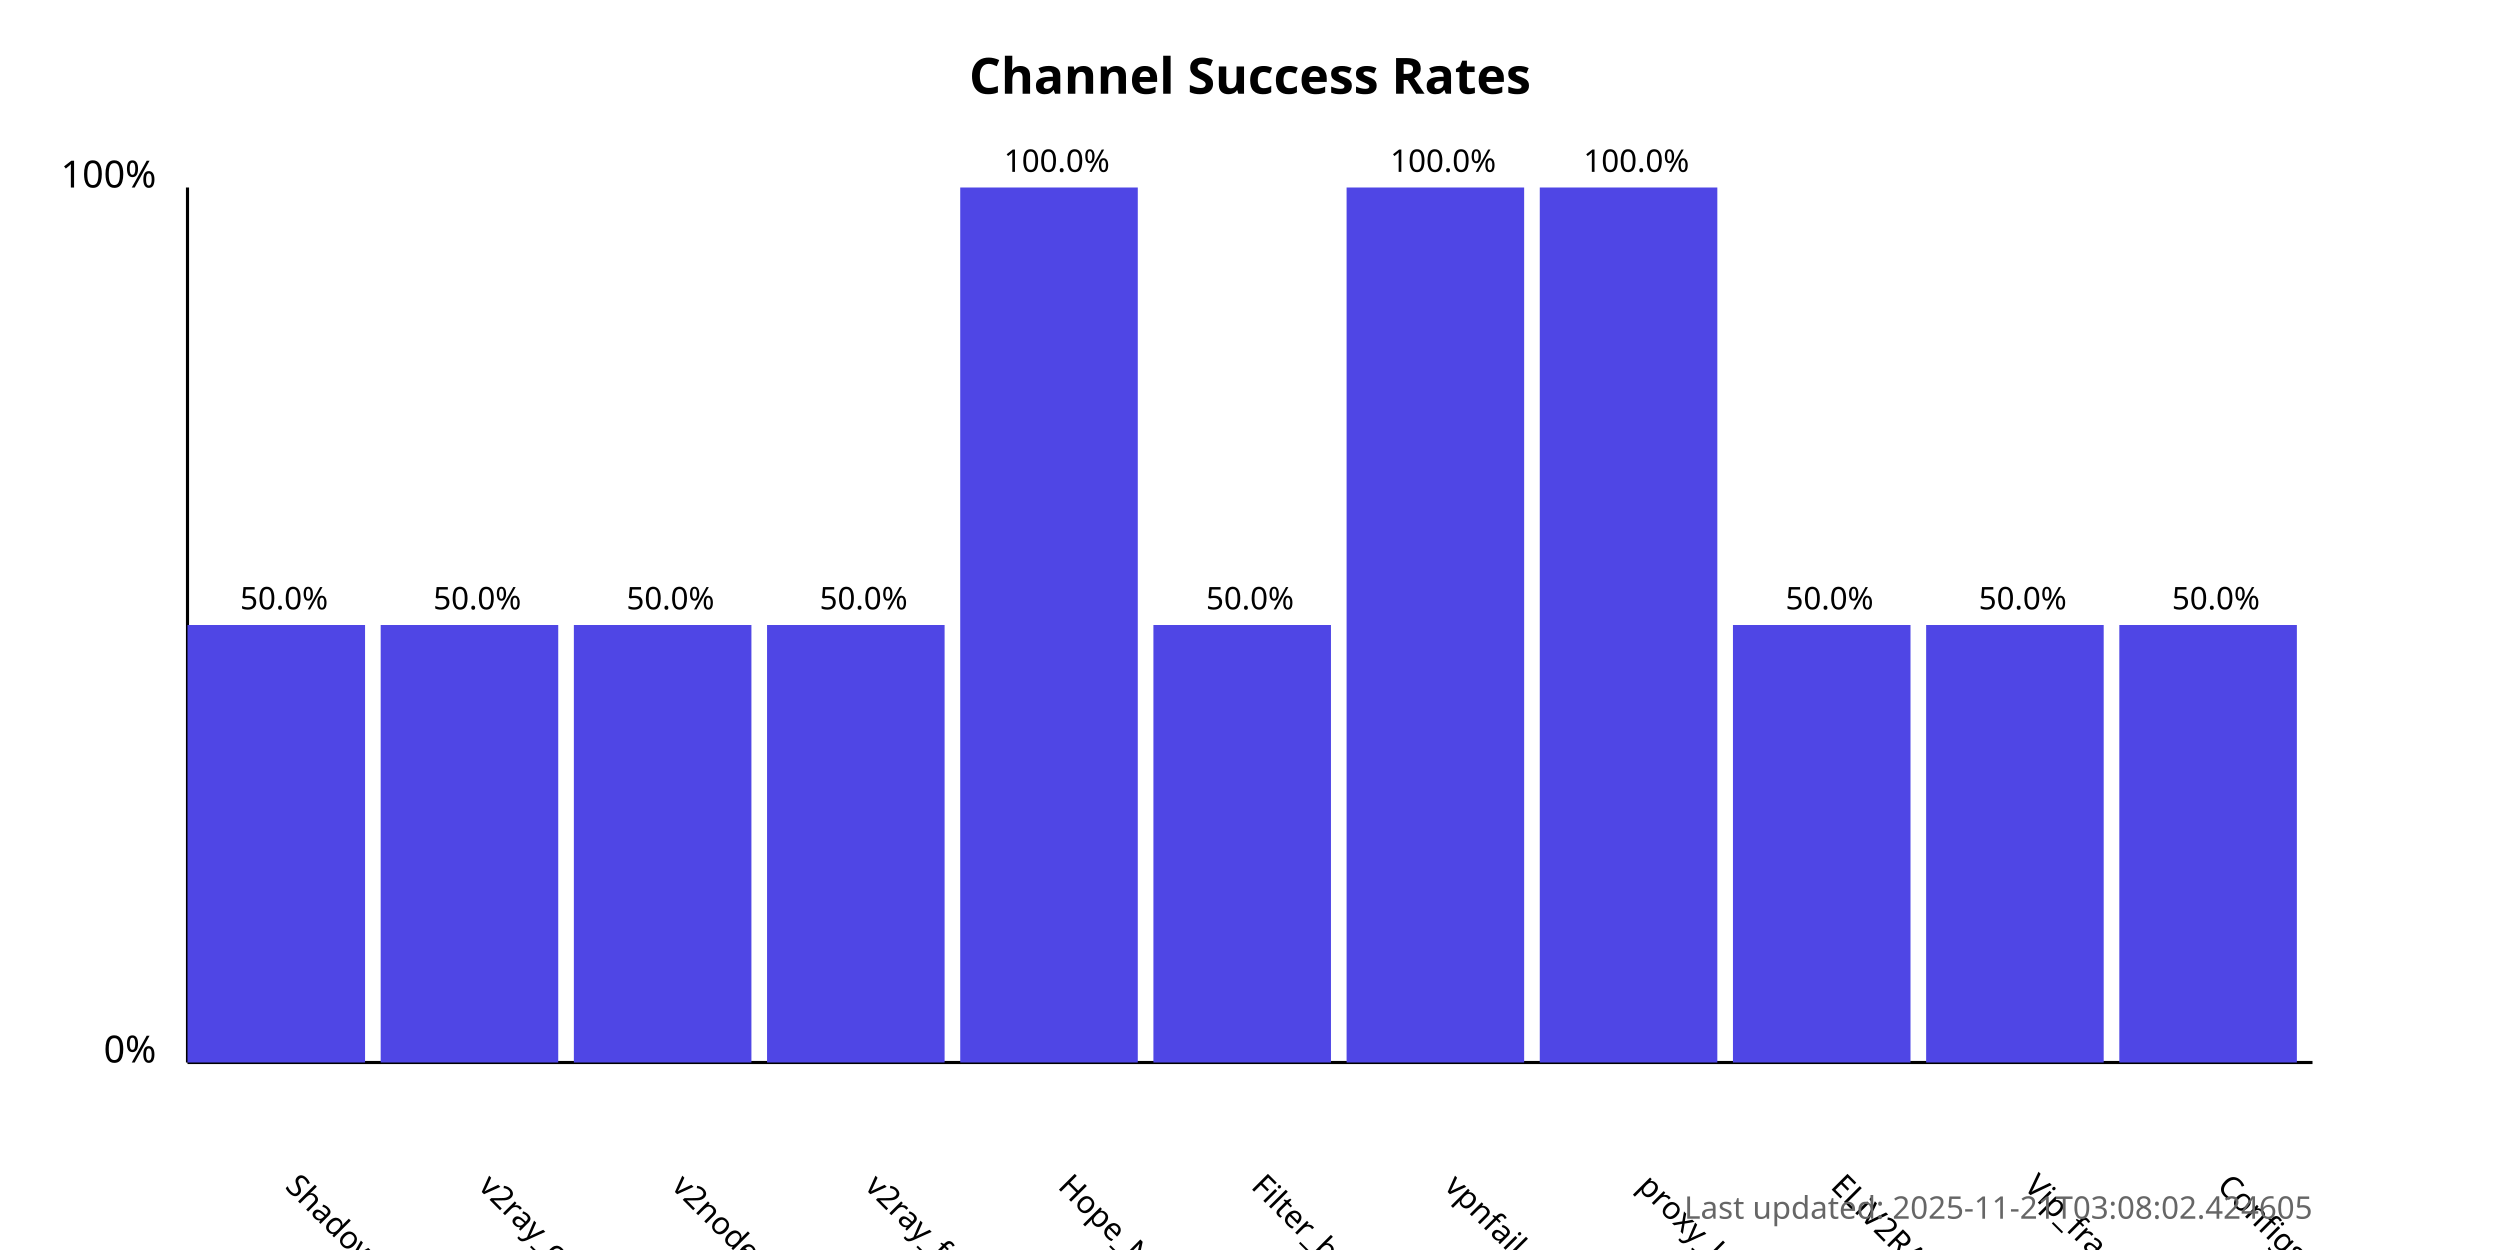
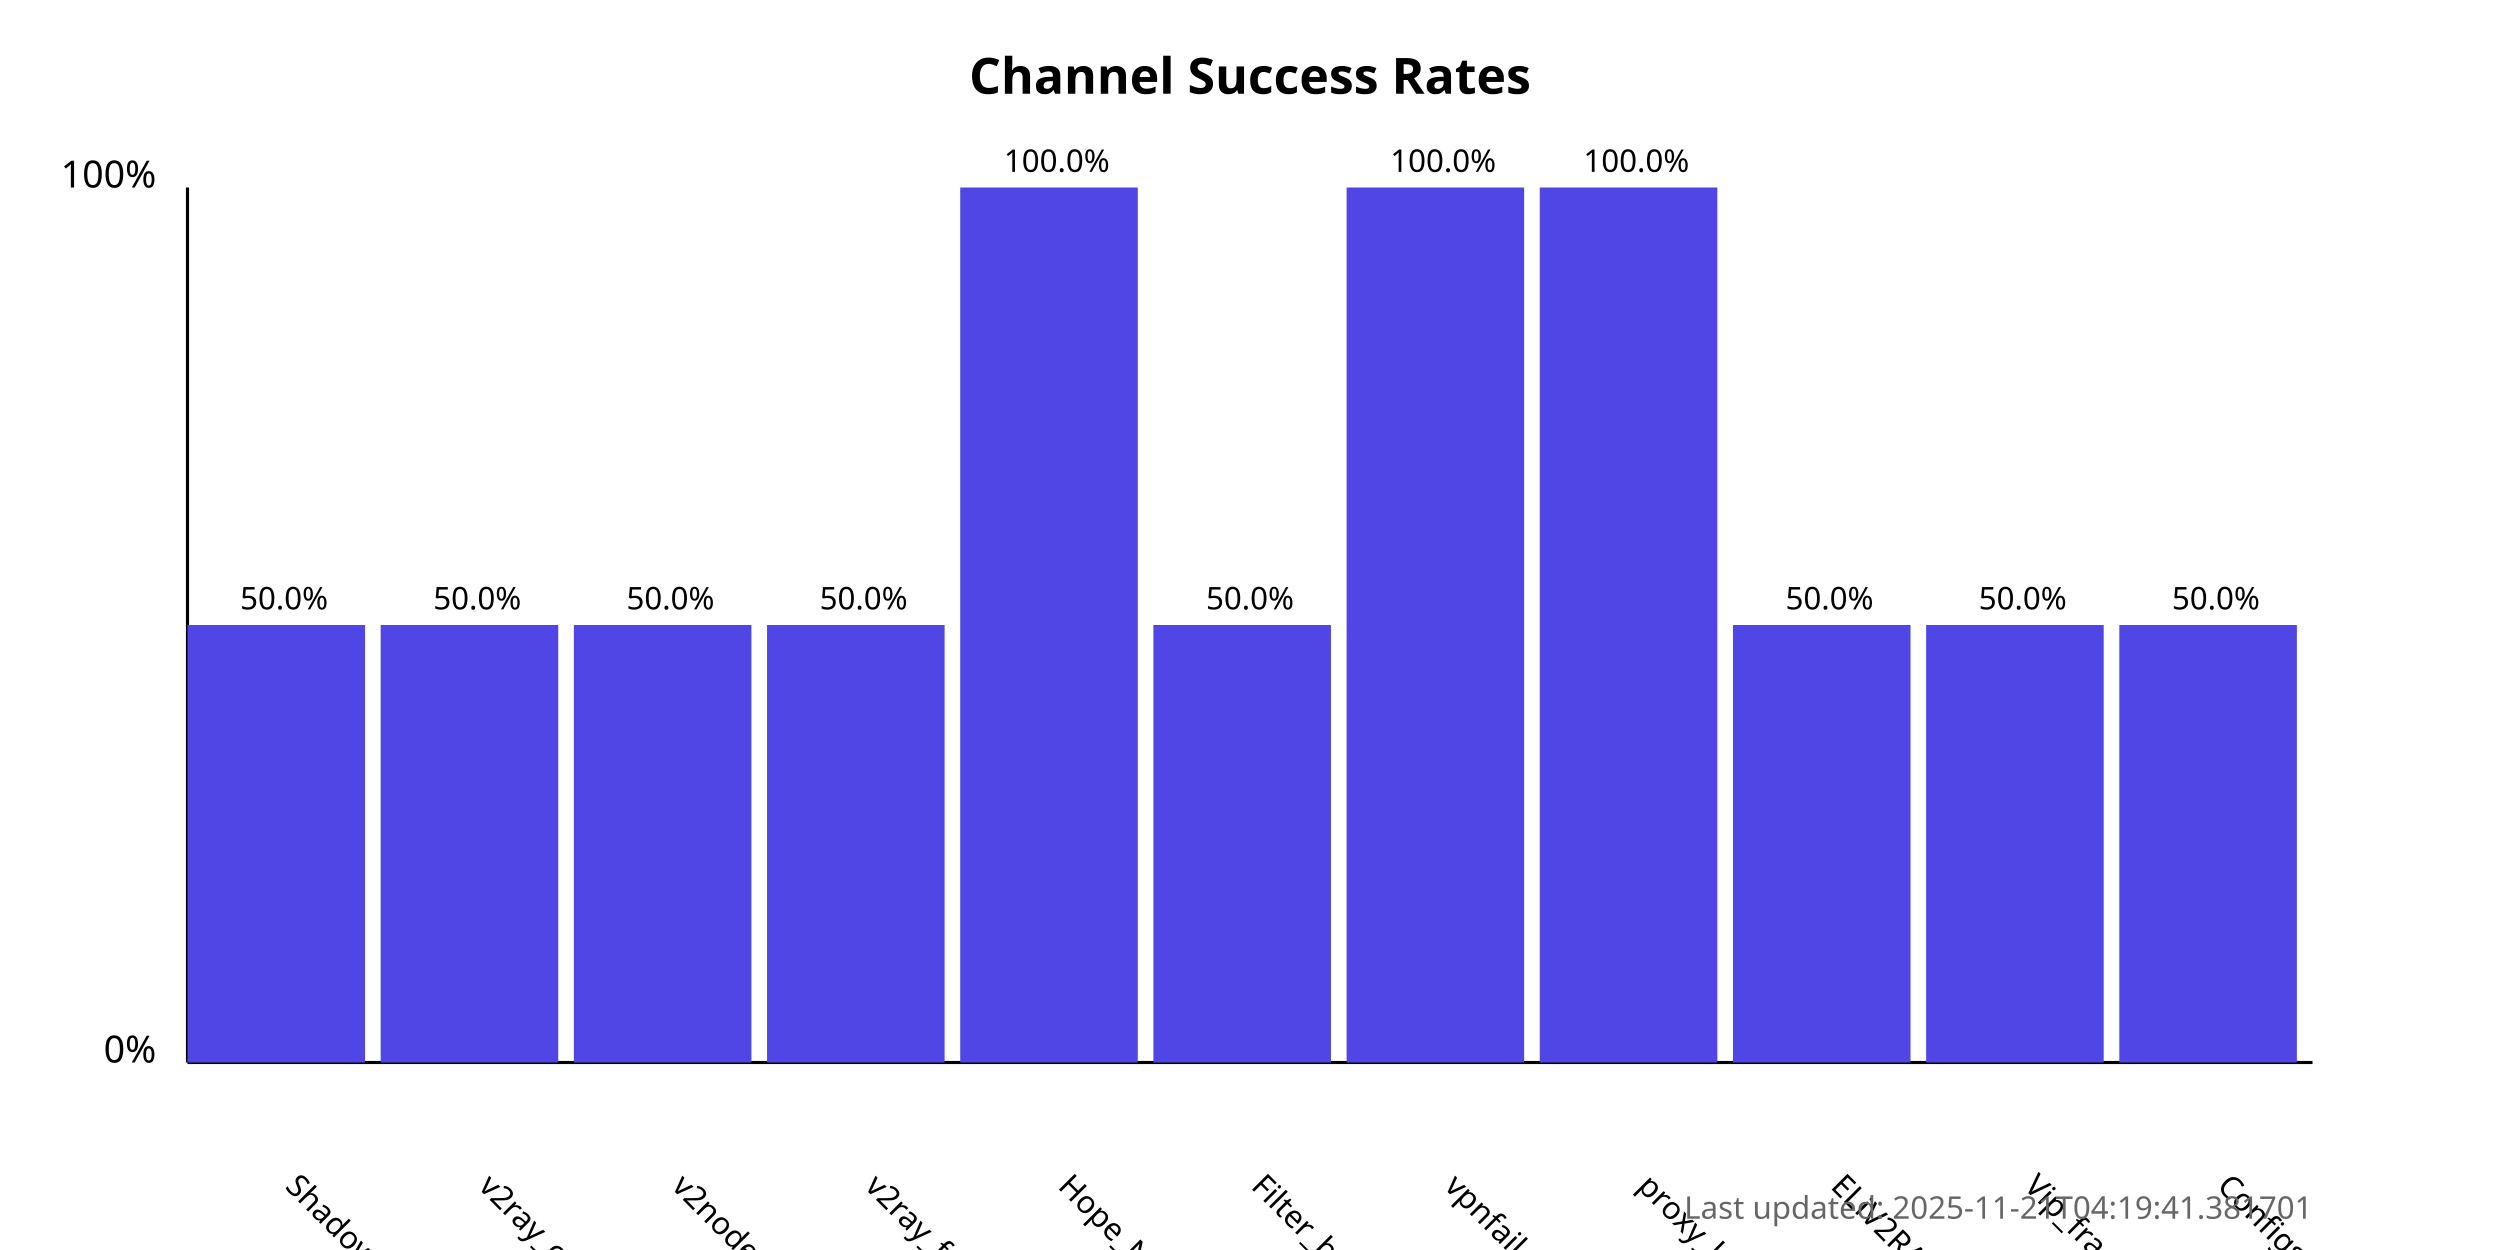
<svg xmlns="http://www.w3.org/2000/svg" width="800" height="400">
  <style>
            .chart-title { font: bold 16px sans-serif; }
            .axis-label { font: 12px sans-serif; }
            .tick-label { font: 10px sans-serif; }
            .bar { fill: #4f46e5; }
            .bar:hover { fill: #6366f1; }
            .timestamp { font: 10px sans-serif; fill: #666; }
        </style>
  <text x="400.0" y="30" text-anchor="middle" class="chart-title">
            Channel Success Rates
        </text>
  <line x1="60" y1="340" x2="60" y2="60" stroke="black" stroke-width="1" />
  <line x1="60" y1="340" x2="740" y2="340" stroke="black" stroke-width="1" />
  <text x="50" y="340" text-anchor="end" class="axis-label">0%</text>
  <text x="50" y="60" text-anchor="end" class="axis-label">100%</text>
  <g>
    <rect x="60" y="200.0" width="56.818" height="140.0" class="bar" />
    <text x="90.909" y="380" transform="rotate(45, 90.90909, 380)" text-anchor="start" class="tick-label">
                ShadowProxy66
            </text>
    <text x="90.909" y="195.0" text-anchor="middle" class="tick-label">
                50.0%
            </text>
  </g>
  <g>
    <rect x="121.818" y="200.0" width="56.818" height="140.0" class="bar" />
    <text x="152.727" y="380" transform="rotate(45, 152.7273, 380)" text-anchor="start" class="tick-label">
                v2ray_configs_pool
            </text>
    <text x="152.727" y="195.0" text-anchor="middle" class="tick-label">
                50.0%
            </text>
  </g>
  <g>
    <rect x="183.636" y="200.0" width="56.818" height="140.0" class="bar" />
    <text x="214.545" y="380" transform="rotate(45, 214.5455, 380)" text-anchor="start" class="tick-label">
                v2nodes
            </text>
    <text x="214.545" y="195.0" text-anchor="middle" class="tick-label">
                50.0%
            </text>
  </g>
  <g>
    <rect x="245.455" y="200.0" width="56.818" height="140.0" class="bar" />
    <text x="276.364" y="380" transform="rotate(45, 276.3636, 380)" text-anchor="start" class="tick-label">
                v2ray_free_conf
            </text>
    <text x="276.364" y="195.0" text-anchor="middle" class="tick-label">
                50.0%
            </text>
  </g>
  <g>
    <rect x="307.273" y="60.0" width="56.818" height="280.0" class="bar" />
    <text x="338.182" y="380" transform="rotate(45, 338.1818, 380)" text-anchor="start" class="tick-label">
                Hope_Net
            </text>
    <text x="338.182" y="55.0" text-anchor="middle" class="tick-label">
                100.0%
            </text>
  </g>
  <g>
    <rect x="369.091" y="200.0" width="56.818" height="140.0" class="bar" />
    <text x="400.0" y="380" transform="rotate(45, 400.0, 380)" text-anchor="start" class="tick-label">
                Filter_breaker
            </text>
    <text x="400.0" y="195.0" text-anchor="middle" class="tick-label">
                50.0%
            </text>
  </g>
  <g>
    <rect x="430.909" y="60.0" width="56.818" height="280.0" class="bar" />
    <text x="461.818" y="380" transform="rotate(45, 461.8182, 380)" text-anchor="start" class="tick-label">
                vpnfail_vless
            </text>
    <text x="461.818" y="55.0" text-anchor="middle" class="tick-label">
                100.0%
            </text>
  </g>
  <g>
    <rect x="492.727" y="60.0" width="56.818" height="280.0" class="bar" />
    <text x="523.636" y="380" transform="rotate(45, 523.6364, 380)" text-anchor="start" class="tick-label">
                proxy_kafee
            </text>
    <text x="523.636" y="55.0" text-anchor="middle" class="tick-label">
                100.0%
            </text>
  </g>
  <g>
    <rect x="554.545" y="200.0" width="56.818" height="140.0" class="bar" />
    <text x="585.455" y="380" transform="rotate(45, 585.4545, 380)" text-anchor="start" class="tick-label">
                ELiV2RAY
            </text>
    <text x="585.455" y="195.0" text-anchor="middle" class="tick-label">
                50.0%
            </text>
  </g>
  <g>
    <rect x="616.364" y="200.0" width="56.818" height="140.0" class="bar" />
    <text x="647.273" y="380" transform="rotate(45, 647.2727, 380)" text-anchor="start" class="tick-label">
                Vip_fragment_v2ray
            </text>
    <text x="647.273" y="195.0" text-anchor="middle" class="tick-label">
                50.0%
            </text>
  </g>
  <g>
    <rect x="678.182" y="200.0" width="56.818" height="140.0" class="bar" />
    <text x="709.091" y="380" transform="rotate(45, 709.0909, 380)" text-anchor="start" class="tick-label">
                ConfigsHubPlus
            </text>
    <text x="709.091" y="195.0" text-anchor="middle" class="tick-label">
                50.0%
            </text>
  </g>
  <text x="740" y="390" text-anchor="end" class="timestamp">
-             Last updated: 2025-11-21T03:08:02.424605
+             Last updated: 2025-11-21T04:19:41.381701
        </text>
</svg>
